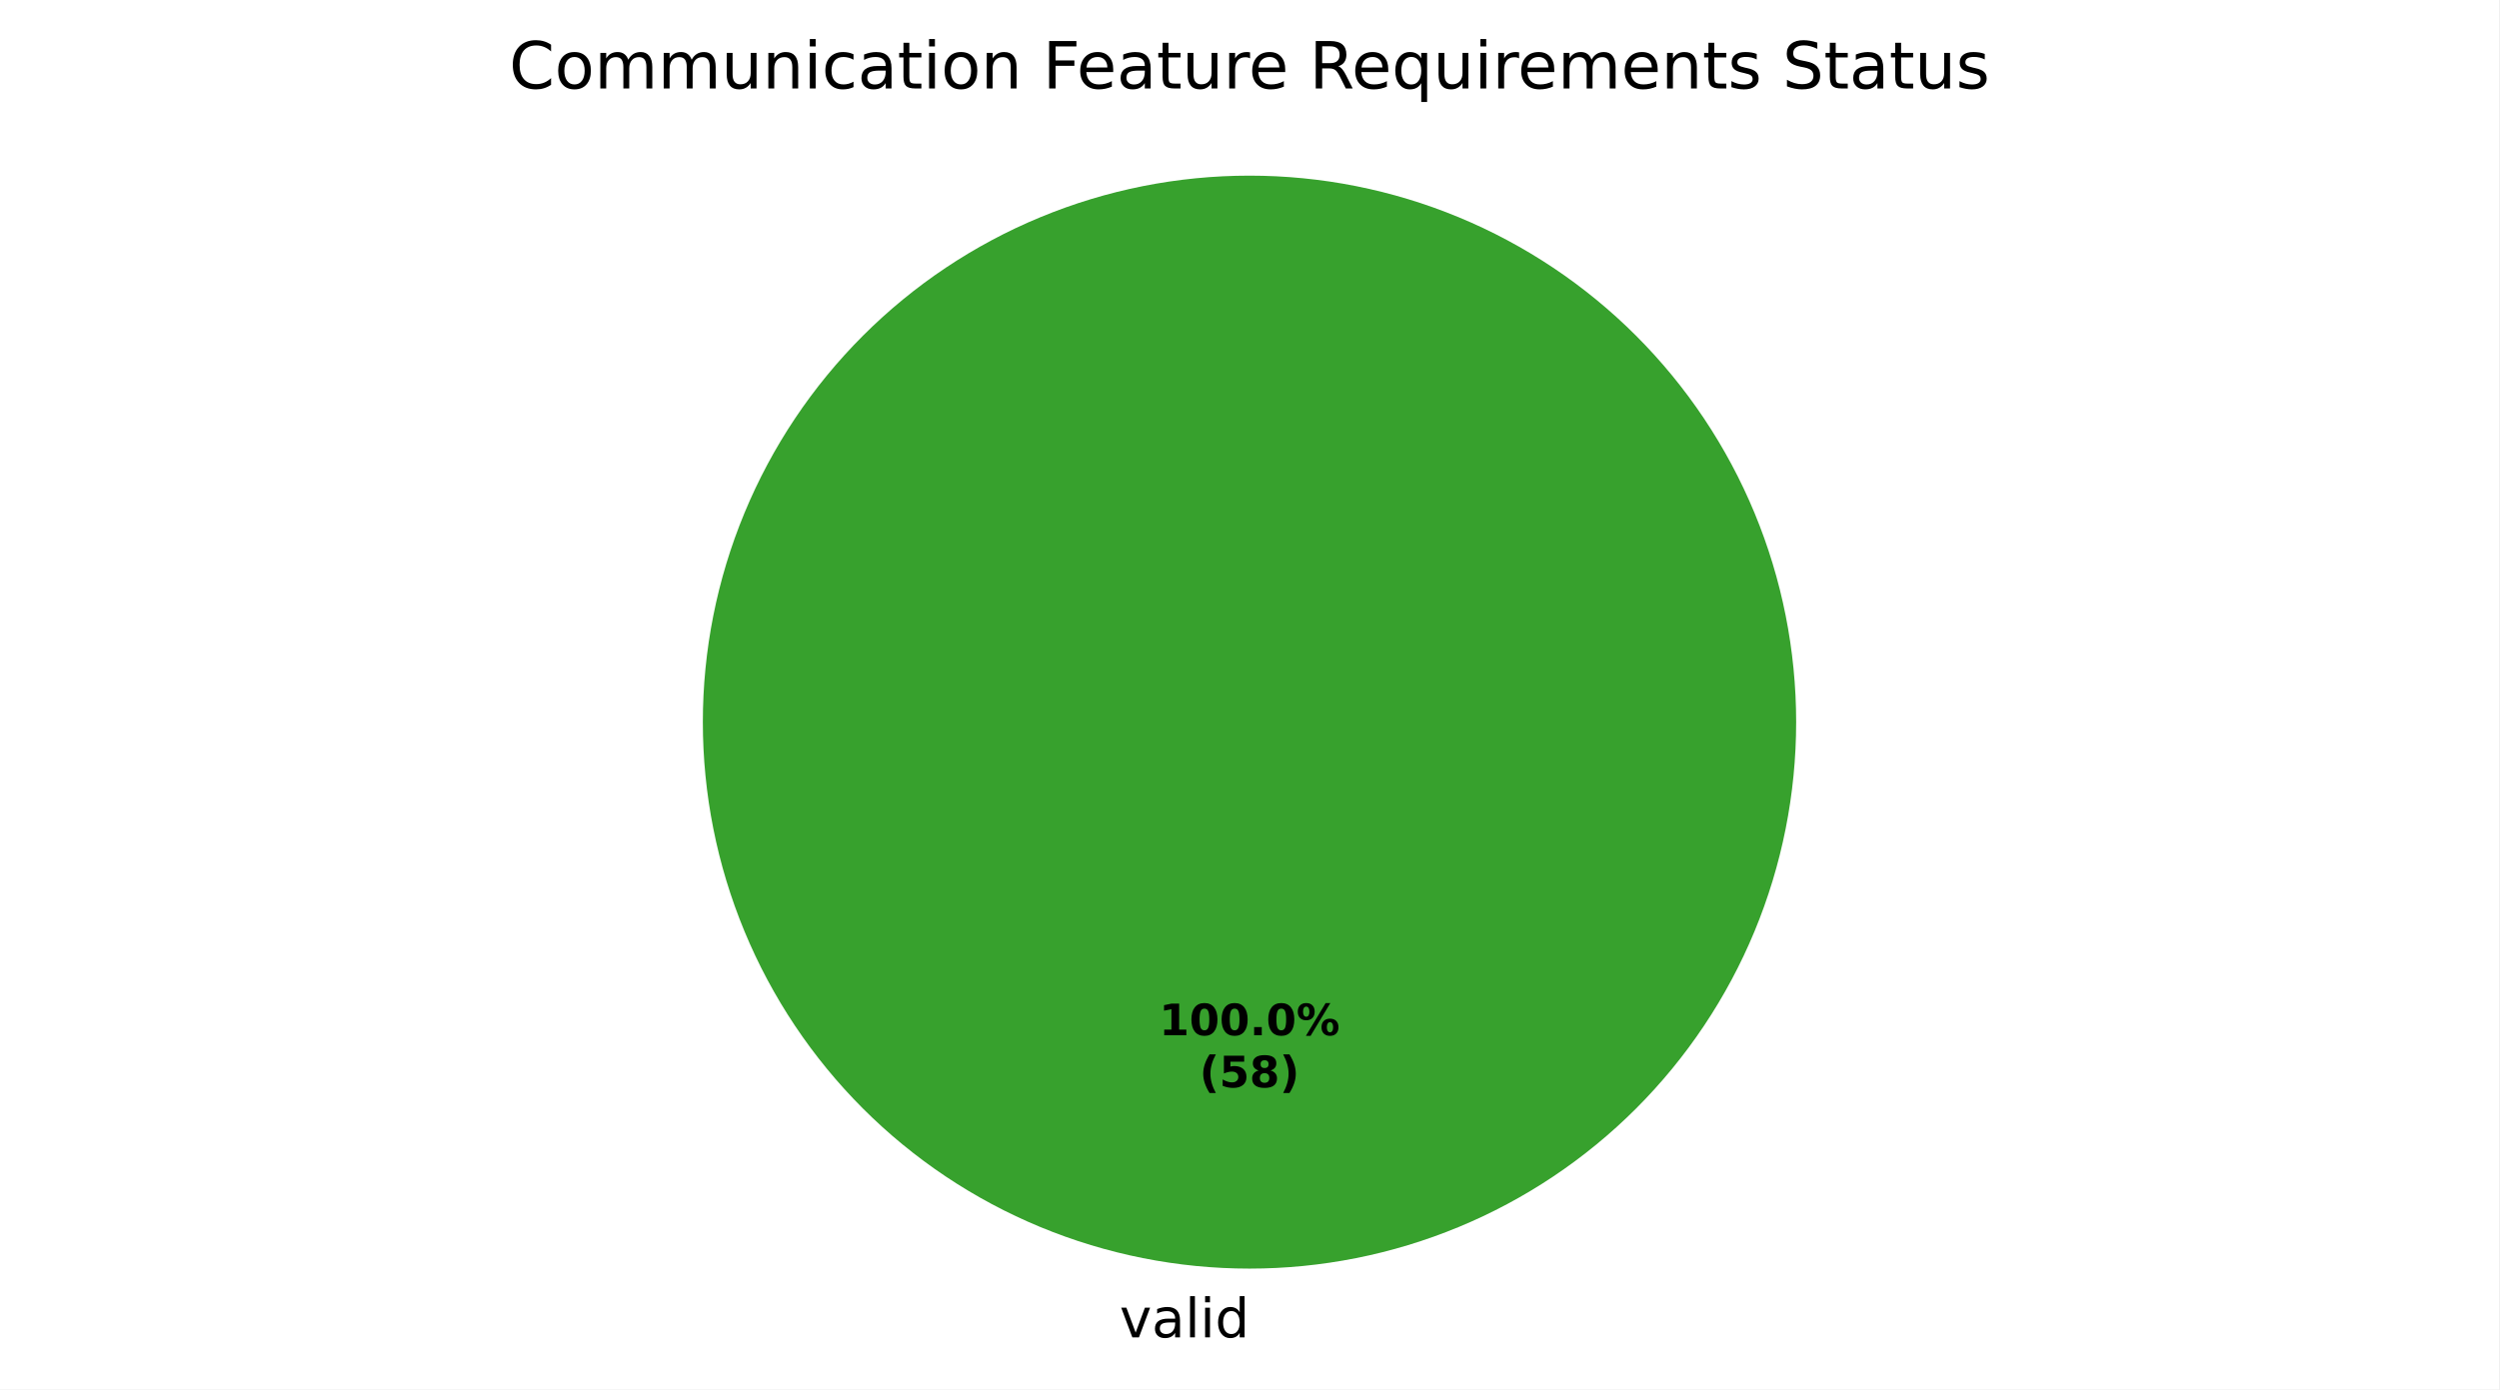
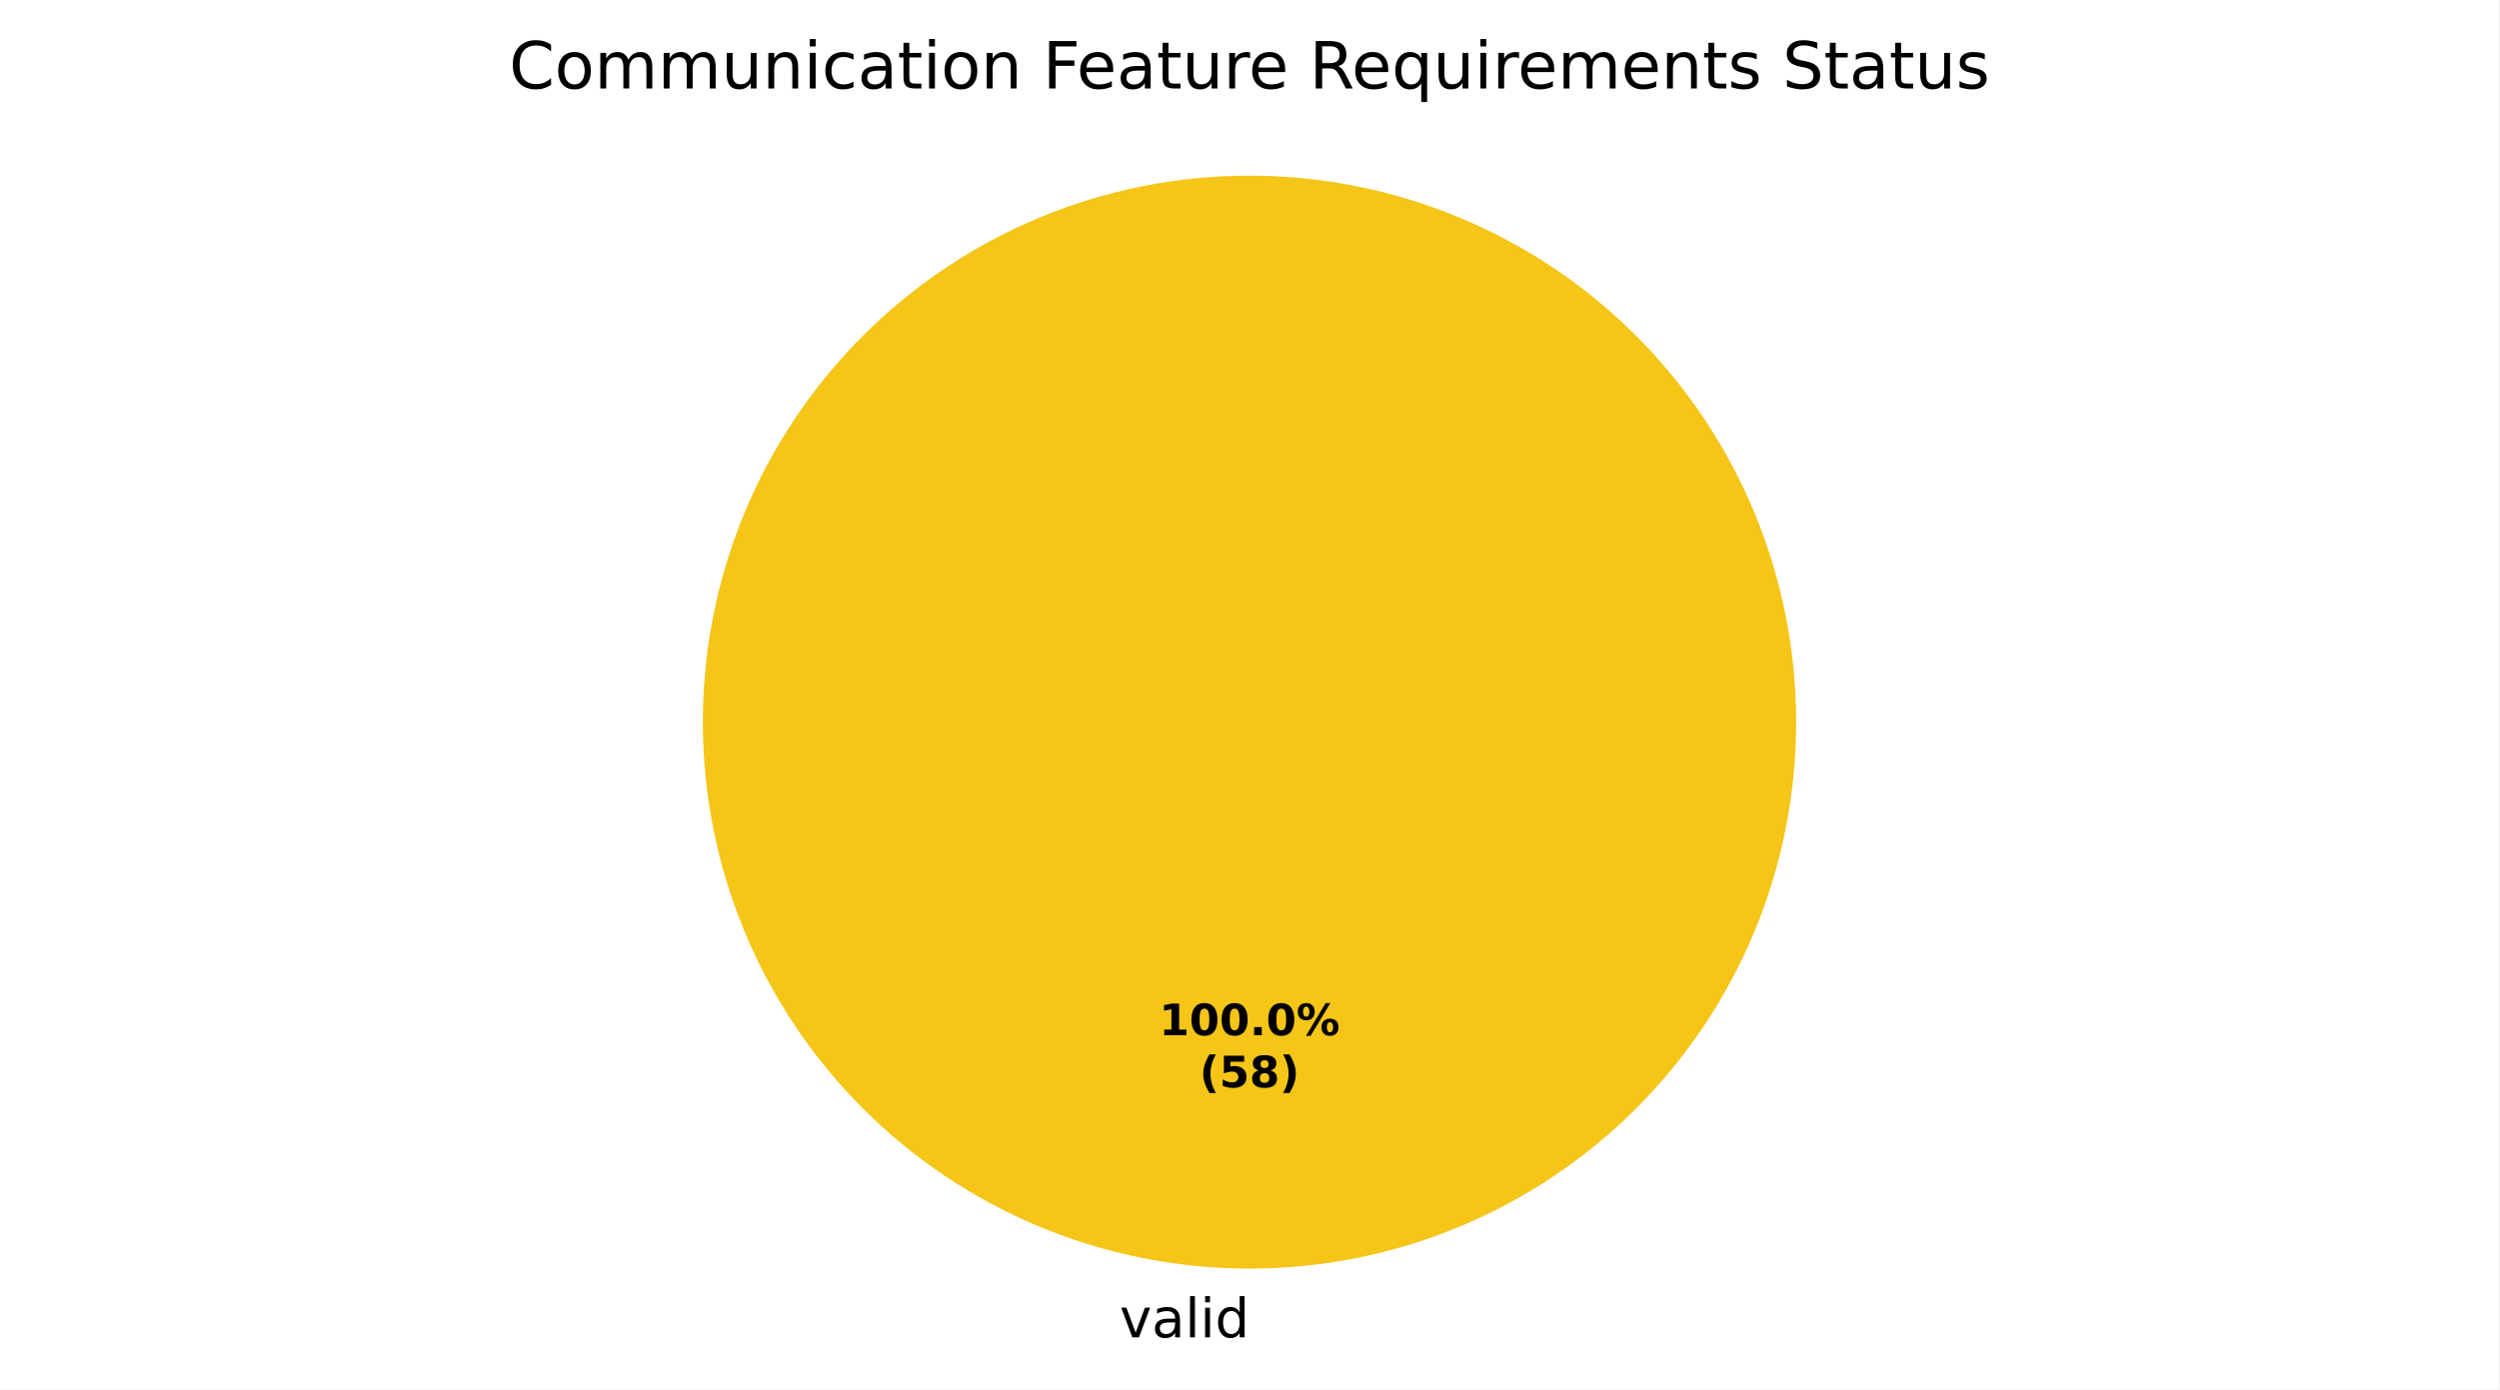
<svg xmlns="http://www.w3.org/2000/svg" xmlns:xlink="http://www.w3.org/1999/xlink" width="460.8pt" height="256.279pt" viewBox="0 0 460.8 256.279" version="1.1">
  <defs>
    <style type="text/css">*{stroke-linejoin: round; stroke-linecap: butt}</style>
  </defs>
  <g id="figure_1">
    <g id="patch_1">
      <path d="M 0 256.279  L 460.8 256.279  L 460.8 0  L 0 0  z " style="fill: #ffffff" />
    </g>
    <g id="axes_1">
      <g id="patch_2">
-         <path d="M 331.2 133.198  C 331.2 119.961 328.593 106.853 323.527 94.624  C 318.462 82.394 311.036 71.282 301.676 61.922  C 292.316 52.562 281.204 45.137 268.974 40.071  C 256.745 35.006 243.637 32.398 230.4 32.398  C 217.163 32.398 204.055 35.006 191.826 40.071  C 179.596 45.137 168.484 52.562 159.124 61.922  C 149.764 71.282 142.338 82.394 137.273 94.624  C 132.207 106.853 129.6 119.961 129.6 133.198  C 129.6 146.435 132.207 159.543 137.273 171.773  C 142.338 184.002 149.764 195.115 159.124 204.474  C 168.484 213.834 179.596 221.26 191.826 226.325  C 204.055 231.391 217.163 233.998 230.4 233.998  C 243.637 233.998 256.745 231.391 268.974 226.325  C 281.204 221.26 292.316 213.834 301.676 204.474  C 311.036 195.115 318.462 184.002 323.527 171.773  C 328.593 159.543 331.2 146.435 331.2 133.198  M 230.4 133.198  z " style="fill: #37a12d" />
+         <path d="M 331.2 133.198  C 331.2 119.961 328.593 106.853 323.527 94.624  C 318.462 82.394 311.036 71.282 301.676 61.922  C 292.316 52.562 281.204 45.137 268.974 40.071  C 256.745 35.006 243.637 32.398 230.4 32.398  C 217.163 32.398 204.055 35.006 191.826 40.071  C 179.596 45.137 168.484 52.562 159.124 61.922  C 149.764 71.282 142.338 82.394 137.273 94.624  C 132.207 106.853 129.6 119.961 129.6 133.198  C 129.6 146.435 132.207 159.543 137.273 171.773  C 142.338 184.002 149.764 195.115 159.124 204.474  C 168.484 213.834 179.596 221.26 191.826 226.325  C 204.055 231.391 217.163 233.998 230.4 233.998  C 243.637 233.998 256.745 231.391 268.974 226.325  C 281.204 221.26 292.316 213.834 301.676 204.474  C 311.036 195.115 318.462 184.002 323.527 171.773  C 328.593 159.543 331.2 146.435 331.2 133.198  M 230.4 133.198  z " style="fill: #f5c518" />
      </g>
      <g id="patch_3">
+         <path d="M 230.4 32.398  C 230.4 32.398 230.4 32.398 230.4 32.398  L 230.4 133.198  z " style="fill: #37a12d" />
+       </g>
+       <g id="patch_4">
        <path d="M 230.4 32.398  C 230.4 32.398 230.4 32.398 230.4 32.398  L 230.4 133.198  z " style="fill: #ca2828" />
      </g>
      <g id="matplotlib.axis_1" />
      <g id="matplotlib.axis_2" />
      <g id="text_1">
        <g transform="translate(206.4484 246.6762) scale(0.1 -0.1)">
          <defs>
            <path id="DejaVuSans-59" d="M 191 3500  L 800 3500  L 1894 563  L 2988 3500  L 3597 3500  L 2284 0  L 1503 0  L 191 3500  z " transform="scale(0.015625)" />
            <path id="DejaVuSans-44" d="M 2194 1759  Q 1497 1759 1228 1600  Q 959 1441 959 1056  Q 959 750 1161 570  Q 1363 391 1709 391  Q 2188 391 2477 730  Q 2766 1069 2766 1631  L 2766 1759  L 2194 1759  z M 3341 1997  L 3341 0  L 2766 0  L 2766 531  Q 2569 213 2275 61  Q 1981 -91 1556 -91  Q 1019 -91 701 211  Q 384 513 384 1019  Q 384 1609 779 1909  Q 1175 2209 1959 2209  L 2766 2209  L 2766 2266  Q 2766 2663 2505 2880  Q 2244 3097 1772 3097  Q 1472 3097 1187 3025  Q 903 2953 641 2809  L 641 3341  Q 956 3463 1253 3523  Q 1550 3584 1831 3584  Q 2591 3584 2966 3190  Q 3341 2797 3341 1997  z " transform="scale(0.015625)" />
            <path id="DejaVuSans-4f" d="M 603 4863  L 1178 4863  L 1178 0  L 603 0  L 603 4863  z " transform="scale(0.015625)" />
            <path id="DejaVuSans-4c" d="M 603 3500  L 1178 3500  L 1178 0  L 603 0  L 603 3500  z M 603 4863  L 1178 4863  L 1178 4134  L 603 4134  L 603 4863  z " transform="scale(0.015625)" />
            <path id="DejaVuSans-47" d="M 2906 2969  L 2906 4863  L 3481 4863  L 3481 0  L 2906 0  L 2906 525  Q 2725 213 2448 61  Q 2172 -91 1784 -91  Q 1150 -91 751 415  Q 353 922 353 1747  Q 353 2572 751 3078  Q 1150 3584 1784 3584  Q 2172 3584 2448 3432  Q 2725 3281 2906 2969  z M 947 1747  Q 947 1113 1208 752  Q 1469 391 1925 391  Q 2381 391 2643 752  Q 2906 1113 2906 1747  Q 2906 2381 2643 2742  Q 2381 3103 1925 3103  Q 1469 3103 1208 2742  Q 947 2381 947 1747  z " transform="scale(0.015625)" />
          </defs>
          <use xlink:href="#DejaVuSans-59" />
          <use xlink:href="#DejaVuSans-44" transform="translate(59.1875 0)" />
          <use xlink:href="#DejaVuSans-4f" transform="translate(120.4688 0)" />
          <use xlink:href="#DejaVuSans-4c" transform="translate(148.25 0)" />
          <use xlink:href="#DejaVuSans-47" transform="translate(176.0312 0)" />
        </g>
      </g>
      <g id="text_2">
        <g transform="translate(213.74 190.9555) scale(0.08 -0.08)">
          <defs>
            <path id="DejaVuSans-Bold-14" d="M 750 831  L 1813 831  L 1813 3847  L 722 3622  L 722 4441  L 1806 4666  L 2950 4666  L 2950 831  L 4013 831  L 4013 0  L 750 0  L 750 831  z " transform="scale(0.015625)" />
            <path id="DejaVuSans-Bold-13" d="M 2944 2338  Q 2944 3213 2780 3570  Q 2616 3928 2228 3928  Q 1841 3928 1675 3570  Q 1509 3213 1509 2338  Q 1509 1453 1675 1090  Q 1841 728 2228 728  Q 2613 728 2778 1090  Q 2944 1453 2944 2338  z M 4147 2328  Q 4147 1169 3647 539  Q 3147 -91 2228 -91  Q 1306 -91 806 539  Q 306 1169 306 2328  Q 306 3491 806 4120  Q 1306 4750 2228 4750  Q 3147 4750 3647 4120  Q 4147 3491 4147 2328  z " transform="scale(0.015625)" />
            <path id="DejaVuSans-Bold-11" d="M 653 1209  L 1778 1209  L 1778 0  L 653 0  L 653 1209  z " transform="scale(0.015625)" />
            <path id="DejaVuSans-Bold-8" d="M 4959 1925  Q 4738 1925 4616 1733  Q 4494 1541 4494 1184  Q 4494 825 4614 633  Q 4734 441 4959 441  Q 5184 441 5303 633  Q 5422 825 5422 1184  Q 5422 1541 5301 1733  Q 5181 1925 4959 1925  z M 4959 2450  Q 5541 2450 5875 2112  Q 6209 1775 6209 1184  Q 6209 594 5875 251  Q 5541 -91 4959 -91  Q 4378 -91 4042 251  Q 3706 594 3706 1184  Q 3706 1772 4042 2111  Q 4378 2450 4959 2450  z M 2094 -91  L 1403 -91  L 4319 4750  L 5013 4750  L 2094 -91  z M 1453 4750  Q 2034 4750 2367 4411  Q 2700 4072 2700 3481  Q 2700 2891 2367 2550  Q 2034 2209 1453 2209  Q 872 2209 539 2550  Q 206 2891 206 3481  Q 206 4072 539 4411  Q 872 4750 1453 4750  z M 1453 4225  Q 1228 4225 1106 4031  Q 984 3838 984 3481  Q 984 3122 1106 2926  Q 1228 2731 1453 2731  Q 1678 2731 1798 2926  Q 1919 3122 1919 3481  Q 1919 3838 1797 4031  Q 1675 4225 1453 4225  z " transform="scale(0.015625)" />
          </defs>
          <use xlink:href="#DejaVuSans-Bold-14" />
          <use xlink:href="#DejaVuSans-Bold-13" transform="translate(69.57812 0)" />
          <use xlink:href="#DejaVuSans-Bold-13" transform="translate(139.1562 0)" />
          <use xlink:href="#DejaVuSans-Bold-11" transform="translate(208.7344 0)" />
          <use xlink:href="#DejaVuSans-Bold-13" transform="translate(246.7188 0)" />
          <use xlink:href="#DejaVuSans-Bold-8" transform="translate(316.2969 0)" />
        </g>
        <g transform="translate(221.1775 200.557) scale(0.08 -0.08)">
          <defs>
            <path id="DejaVuSans-Bold-b" d="M 2413 -844  L 1484 -844  Q 1006 -72 778 623  Q 550 1319 550 2003  Q 550 2688 779 3389  Q 1009 4091 1484 4856  L 2413 4856  Q 2013 4116 1813 3408  Q 1613 2700 1613 2009  Q 1613 1319 1811 609  Q 2009 -100 2413 -844  z " transform="scale(0.015625)" />
            <path id="DejaVuSans-Bold-18" d="M 678 4666  L 3669 4666  L 3669 3781  L 1638 3781  L 1638 3059  Q 1775 3097 1914 3117  Q 2053 3138 2203 3138  Q 3056 3138 3531 2711  Q 4006 2284 4006 1522  Q 4006 766 3489 337  Q 2972 -91 2053 -91  Q 1656 -91 1267 -14  Q 878 63 494 219  L 494 1166  Q 875 947 1217 837  Q 1559 728 1863 728  Q 2300 728 2551 942  Q 2803 1156 2803 1522  Q 2803 1891 2551 2103  Q 2300 2316 1863 2316  Q 1603 2316 1309 2248  Q 1016 2181 678 2041  L 678 4666  z " transform="scale(0.015625)" />
            <path id="DejaVuSans-Bold-1b" d="M 2228 2088  Q 1891 2088 1709 1903  Q 1528 1719 1528 1375  Q 1528 1031 1709 848  Q 1891 666 2228 666  Q 2563 666 2741 848  Q 2919 1031 2919 1375  Q 2919 1722 2741 1905  Q 2563 2088 2228 2088  z M 1350 2484  Q 925 2613 709 2878  Q 494 3144 494 3541  Q 494 4131 934 4440  Q 1375 4750 2228 4750  Q 3075 4750 3515 4442  Q 3956 4134 3956 3541  Q 3956 3144 3739 2878  Q 3522 2613 3097 2484  Q 3572 2353 3814 2058  Q 4056 1763 4056 1313  Q 4056 619 3595 264  Q 3134 -91 2228 -91  Q 1319 -91 855 264  Q 391 619 391 1313  Q 391 1763 633 2058  Q 875 2353 1350 2484  z M 1631 3419  Q 1631 3141 1786 2991  Q 1941 2841 2228 2841  Q 2509 2841 2662 2991  Q 2816 3141 2816 3419  Q 2816 3697 2662 3845  Q 2509 3994 2228 3994  Q 1941 3994 1786 3844  Q 1631 3694 1631 3419  z " transform="scale(0.015625)" />
            <path id="DejaVuSans-Bold-c" d="M 513 -844  Q 913 -100 1113 609  Q 1313 1319 1313 2009  Q 1313 2700 1113 3408  Q 913 4116 513 4856  L 1441 4856  Q 1916 4091 2145 3389  Q 2375 2688 2375 2003  Q 2375 1319 2147 623  Q 1919 -72 1441 -844  L 513 -844  z " transform="scale(0.015625)" />
          </defs>
          <use xlink:href="#DejaVuSans-Bold-b" />
          <use xlink:href="#DejaVuSans-Bold-18" transform="translate(45.70312 0)" />
          <use xlink:href="#DejaVuSans-Bold-1b" transform="translate(115.2812 0)" />
          <use xlink:href="#DejaVuSans-Bold-c" transform="translate(184.8594 0)" />
        </g>
      </g>
      <g id="text_3">
        <g transform="translate(93.885 16.31812) scale(0.12 -0.12)">
          <defs>
            <path id="DejaVuSans-26" d="M 4122 4306  L 4122 3641  Q 3803 3938 3442 4084  Q 3081 4231 2675 4231  Q 1875 4231 1450 3742  Q 1025 3253 1025 2328  Q 1025 1406 1450 917  Q 1875 428 2675 428  Q 3081 428 3442 575  Q 3803 722 4122 1019  L 4122 359  Q 3791 134 3420 21  Q 3050 -91 2638 -91  Q 1578 -91 968 557  Q 359 1206 359 2328  Q 359 3453 968 4101  Q 1578 4750 2638 4750  Q 3056 4750 3426 4639  Q 3797 4528 4122 4306  z " transform="scale(0.015625)" />
            <path id="DejaVuSans-52" d="M 1959 3097  Q 1497 3097 1228 2736  Q 959 2375 959 1747  Q 959 1119 1226 758  Q 1494 397 1959 397  Q 2419 397 2687 759  Q 2956 1122 2956 1747  Q 2956 2369 2687 2733  Q 2419 3097 1959 3097  z M 1959 3584  Q 2709 3584 3137 3096  Q 3566 2609 3566 1747  Q 3566 888 3137 398  Q 2709 -91 1959 -91  Q 1206 -91 779 398  Q 353 888 353 1747  Q 353 2609 779 3096  Q 1206 3584 1959 3584  z " transform="scale(0.015625)" />
            <path id="DejaVuSans-50" d="M 3328 2828  Q 3544 3216 3844 3400  Q 4144 3584 4550 3584  Q 5097 3584 5394 3201  Q 5691 2819 5691 2113  L 5691 0  L 5113 0  L 5113 2094  Q 5113 2597 4934 2840  Q 4756 3084 4391 3084  Q 3944 3084 3684 2787  Q 3425 2491 3425 1978  L 3425 0  L 2847 0  L 2847 2094  Q 2847 2600 2669 2842  Q 2491 3084 2119 3084  Q 1678 3084 1418 2786  Q 1159 2488 1159 1978  L 1159 0  L 581 0  L 581 3500  L 1159 3500  L 1159 2956  Q 1356 3278 1631 3431  Q 1906 3584 2284 3584  Q 2666 3584 2933 3390  Q 3200 3197 3328 2828  z " transform="scale(0.015625)" />
            <path id="DejaVuSans-58" d="M 544 1381  L 544 3500  L 1119 3500  L 1119 1403  Q 1119 906 1312 657  Q 1506 409 1894 409  Q 2359 409 2629 706  Q 2900 1003 2900 1516  L 2900 3500  L 3475 3500  L 3475 0  L 2900 0  L 2900 538  Q 2691 219 2414 64  Q 2138 -91 1772 -91  Q 1169 -91 856 284  Q 544 659 544 1381  z M 1991 3584  L 1991 3584  z " transform="scale(0.015625)" />
            <path id="DejaVuSans-51" d="M 3513 2113  L 3513 0  L 2938 0  L 2938 2094  Q 2938 2591 2744 2837  Q 2550 3084 2163 3084  Q 1697 3084 1428 2787  Q 1159 2491 1159 1978  L 1159 0  L 581 0  L 581 3500  L 1159 3500  L 1159 2956  Q 1366 3272 1645 3428  Q 1925 3584 2291 3584  Q 2894 3584 3203 3211  Q 3513 2838 3513 2113  z " transform="scale(0.015625)" />
            <path id="DejaVuSans-46" d="M 3122 3366  L 3122 2828  Q 2878 2963 2633 3030  Q 2388 3097 2138 3097  Q 1578 3097 1268 2742  Q 959 2388 959 1747  Q 959 1106 1268 751  Q 1578 397 2138 397  Q 2388 397 2633 464  Q 2878 531 3122 666  L 3122 134  Q 2881 22 2623 -34  Q 2366 -91 2075 -91  Q 1284 -91 818 406  Q 353 903 353 1747  Q 353 2603 823 3093  Q 1294 3584 2113 3584  Q 2378 3584 2631 3529  Q 2884 3475 3122 3366  z " transform="scale(0.015625)" />
            <path id="DejaVuSans-57" d="M 1172 4494  L 1172 3500  L 2356 3500  L 2356 3053  L 1172 3053  L 1172 1153  Q 1172 725 1289 603  Q 1406 481 1766 481  L 2356 481  L 2356 0  L 1766 0  Q 1100 0 847 248  Q 594 497 594 1153  L 594 3053  L 172 3053  L 172 3500  L 594 3500  L 594 4494  L 1172 4494  z " transform="scale(0.015625)" />
            <path id="DejaVuSans-3" transform="scale(0.015625)" />
            <path id="DejaVuSans-29" d="M 628 4666  L 3309 4666  L 3309 4134  L 1259 4134  L 1259 2759  L 3109 2759  L 3109 2228  L 1259 2228  L 1259 0  L 628 0  L 628 4666  z " transform="scale(0.015625)" />
            <path id="DejaVuSans-48" d="M 3597 1894  L 3597 1613  L 953 1613  Q 991 1019 1311 708  Q 1631 397 2203 397  Q 2534 397 2845 478  Q 3156 559 3463 722  L 3463 178  Q 3153 47 2828 -22  Q 2503 -91 2169 -91  Q 1331 -91 842 396  Q 353 884 353 1716  Q 353 2575 817 3079  Q 1281 3584 2069 3584  Q 2775 3584 3186 3129  Q 3597 2675 3597 1894  z M 3022 2063  Q 3016 2534 2758 2815  Q 2500 3097 2075 3097  Q 1594 3097 1305 2825  Q 1016 2553 972 2059  L 3022 2063  z " transform="scale(0.015625)" />
            <path id="DejaVuSans-55" d="M 2631 2963  Q 2534 3019 2420 3045  Q 2306 3072 2169 3072  Q 1681 3072 1420 2755  Q 1159 2438 1159 1844  L 1159 0  L 581 0  L 581 3500  L 1159 3500  L 1159 2956  Q 1341 3275 1631 3429  Q 1922 3584 2338 3584  Q 2397 3584 2469 3576  Q 2541 3569 2628 3553  L 2631 2963  z " transform="scale(0.015625)" />
            <path id="DejaVuSans-35" d="M 2841 2188  Q 3044 2119 3236 1894  Q 3428 1669 3622 1275  L 4263 0  L 3584 0  L 2988 1197  Q 2756 1666 2539 1819  Q 2322 1972 1947 1972  L 1259 1972  L 1259 0  L 628 0  L 628 4666  L 2053 4666  Q 2853 4666 3247 4331  Q 3641 3997 3641 3322  Q 3641 2881 3436 2590  Q 3231 2300 2841 2188  z M 1259 4147  L 1259 2491  L 2053 2491  Q 2509 2491 2742 2702  Q 2975 2913 2975 3322  Q 2975 3731 2742 3939  Q 2509 4147 2053 4147  L 1259 4147  z " transform="scale(0.015625)" />
            <path id="DejaVuSans-54" d="M 947 1747  Q 947 1113 1208 752  Q 1469 391 1925 391  Q 2381 391 2643 752  Q 2906 1113 2906 1747  Q 2906 2381 2643 2742  Q 2381 3103 1925 3103  Q 1469 3103 1208 2742  Q 947 2381 947 1747  z M 2906 525  Q 2725 213 2448 61  Q 2172 -91 1784 -91  Q 1150 -91 751 415  Q 353 922 353 1747  Q 353 2572 751 3078  Q 1150 3584 1784 3584  Q 2172 3584 2448 3432  Q 2725 3281 2906 2969  L 2906 3500  L 3481 3500  L 3481 -1331  L 2906 -1331  L 2906 525  z " transform="scale(0.015625)" />
            <path id="DejaVuSans-56" d="M 2834 3397  L 2834 2853  Q 2591 2978 2328 3040  Q 2066 3103 1784 3103  Q 1356 3103 1142 2972  Q 928 2841 928 2578  Q 928 2378 1081 2264  Q 1234 2150 1697 2047  L 1894 2003  Q 2506 1872 2764 1633  Q 3022 1394 3022 966  Q 3022 478 2636 193  Q 2250 -91 1575 -91  Q 1294 -91 989 -36  Q 684 19 347 128  L 347 722  Q 666 556 975 473  Q 1284 391 1588 391  Q 1994 391 2212 530  Q 2431 669 2431 922  Q 2431 1156 2273 1281  Q 2116 1406 1581 1522  L 1381 1569  Q 847 1681 609 1914  Q 372 2147 372 2553  Q 372 3047 722 3315  Q 1072 3584 1716 3584  Q 2034 3584 2315 3537  Q 2597 3491 2834 3397  z " transform="scale(0.015625)" />
            <path id="DejaVuSans-36" d="M 3425 4513  L 3425 3897  Q 3066 4069 2747 4153  Q 2428 4238 2131 4238  Q 1616 4238 1336 4038  Q 1056 3838 1056 3469  Q 1056 3159 1242 3001  Q 1428 2844 1947 2747  L 2328 2669  Q 3034 2534 3370 2195  Q 3706 1856 3706 1288  Q 3706 609 3251 259  Q 2797 -91 1919 -91  Q 1588 -91 1214 -16  Q 841 59 441 206  L 441 856  Q 825 641 1194 531  Q 1563 422 1919 422  Q 2459 422 2753 634  Q 3047 847 3047 1241  Q 3047 1584 2836 1778  Q 2625 1972 2144 2069  L 1759 2144  Q 1053 2284 737 2584  Q 422 2884 422 3419  Q 422 4038 858 4394  Q 1294 4750 2059 4750  Q 2388 4750 2728 4690  Q 3069 4631 3425 4513  z " transform="scale(0.015625)" />
          </defs>
          <use xlink:href="#DejaVuSans-26" />
          <use xlink:href="#DejaVuSans-52" transform="translate(69.82812 0)" />
          <use xlink:href="#DejaVuSans-50" transform="translate(131.0156 0)" />
          <use xlink:href="#DejaVuSans-50" transform="translate(228.4219 0)" />
          <use xlink:href="#DejaVuSans-58" transform="translate(325.8281 0)" />
          <use xlink:href="#DejaVuSans-51" transform="translate(389.2031 0)" />
          <use xlink:href="#DejaVuSans-4c" transform="translate(452.5781 0)" />
          <use xlink:href="#DejaVuSans-46" transform="translate(480.3594 0)" />
          <use xlink:href="#DejaVuSans-44" transform="translate(535.3438 0)" />
          <use xlink:href="#DejaVuSans-57" transform="translate(596.625 0)" />
          <use xlink:href="#DejaVuSans-4c" transform="translate(635.8281 0)" />
          <use xlink:href="#DejaVuSans-52" transform="translate(663.6094 0)" />
          <use xlink:href="#DejaVuSans-51" transform="translate(724.7969 0)" />
          <use xlink:href="#DejaVuSans-3" transform="translate(788.1719 0)" />
          <use xlink:href="#DejaVuSans-29" transform="translate(819.9531 0)" />
          <use xlink:href="#DejaVuSans-48" transform="translate(872 0)" />
          <use xlink:href="#DejaVuSans-44" transform="translate(933.5312 0)" />
          <use xlink:href="#DejaVuSans-57" transform="translate(994.8125 0)" />
          <use xlink:href="#DejaVuSans-58" transform="translate(1034.016 0)" />
          <use xlink:href="#DejaVuSans-55" transform="translate(1097.391 0)" />
          <use xlink:href="#DejaVuSans-48" transform="translate(1136.297 0)" />
          <use xlink:href="#DejaVuSans-3" transform="translate(1197.828 0)" />
          <use xlink:href="#DejaVuSans-35" transform="translate(1229.609 0)" />
          <use xlink:href="#DejaVuSans-48" transform="translate(1294.609 0)" />
          <use xlink:href="#DejaVuSans-54" transform="translate(1356.141 0)" />
          <use xlink:href="#DejaVuSans-58" transform="translate(1419.625 0)" />
          <use xlink:href="#DejaVuSans-4c" transform="translate(1483 0)" />
          <use xlink:href="#DejaVuSans-55" transform="translate(1510.781 0)" />
          <use xlink:href="#DejaVuSans-48" transform="translate(1549.688 0)" />
          <use xlink:href="#DejaVuSans-50" transform="translate(1611.219 0)" />
          <use xlink:href="#DejaVuSans-48" transform="translate(1708.625 0)" />
          <use xlink:href="#DejaVuSans-51" transform="translate(1770.156 0)" />
          <use xlink:href="#DejaVuSans-57" transform="translate(1833.531 0)" />
          <use xlink:href="#DejaVuSans-56" transform="translate(1872.734 0)" />
          <use xlink:href="#DejaVuSans-3" transform="translate(1924.828 0)" />
          <use xlink:href="#DejaVuSans-36" transform="translate(1956.609 0)" />
          <use xlink:href="#DejaVuSans-57" transform="translate(2020.094 0)" />
          <use xlink:href="#DejaVuSans-44" transform="translate(2059.297 0)" />
          <use xlink:href="#DejaVuSans-57" transform="translate(2120.578 0)" />
          <use xlink:href="#DejaVuSans-58" transform="translate(2159.781 0)" />
          <use xlink:href="#DejaVuSans-56" transform="translate(2223.156 0)" />
        </g>
      </g>
    </g>
  </g>
</svg>
